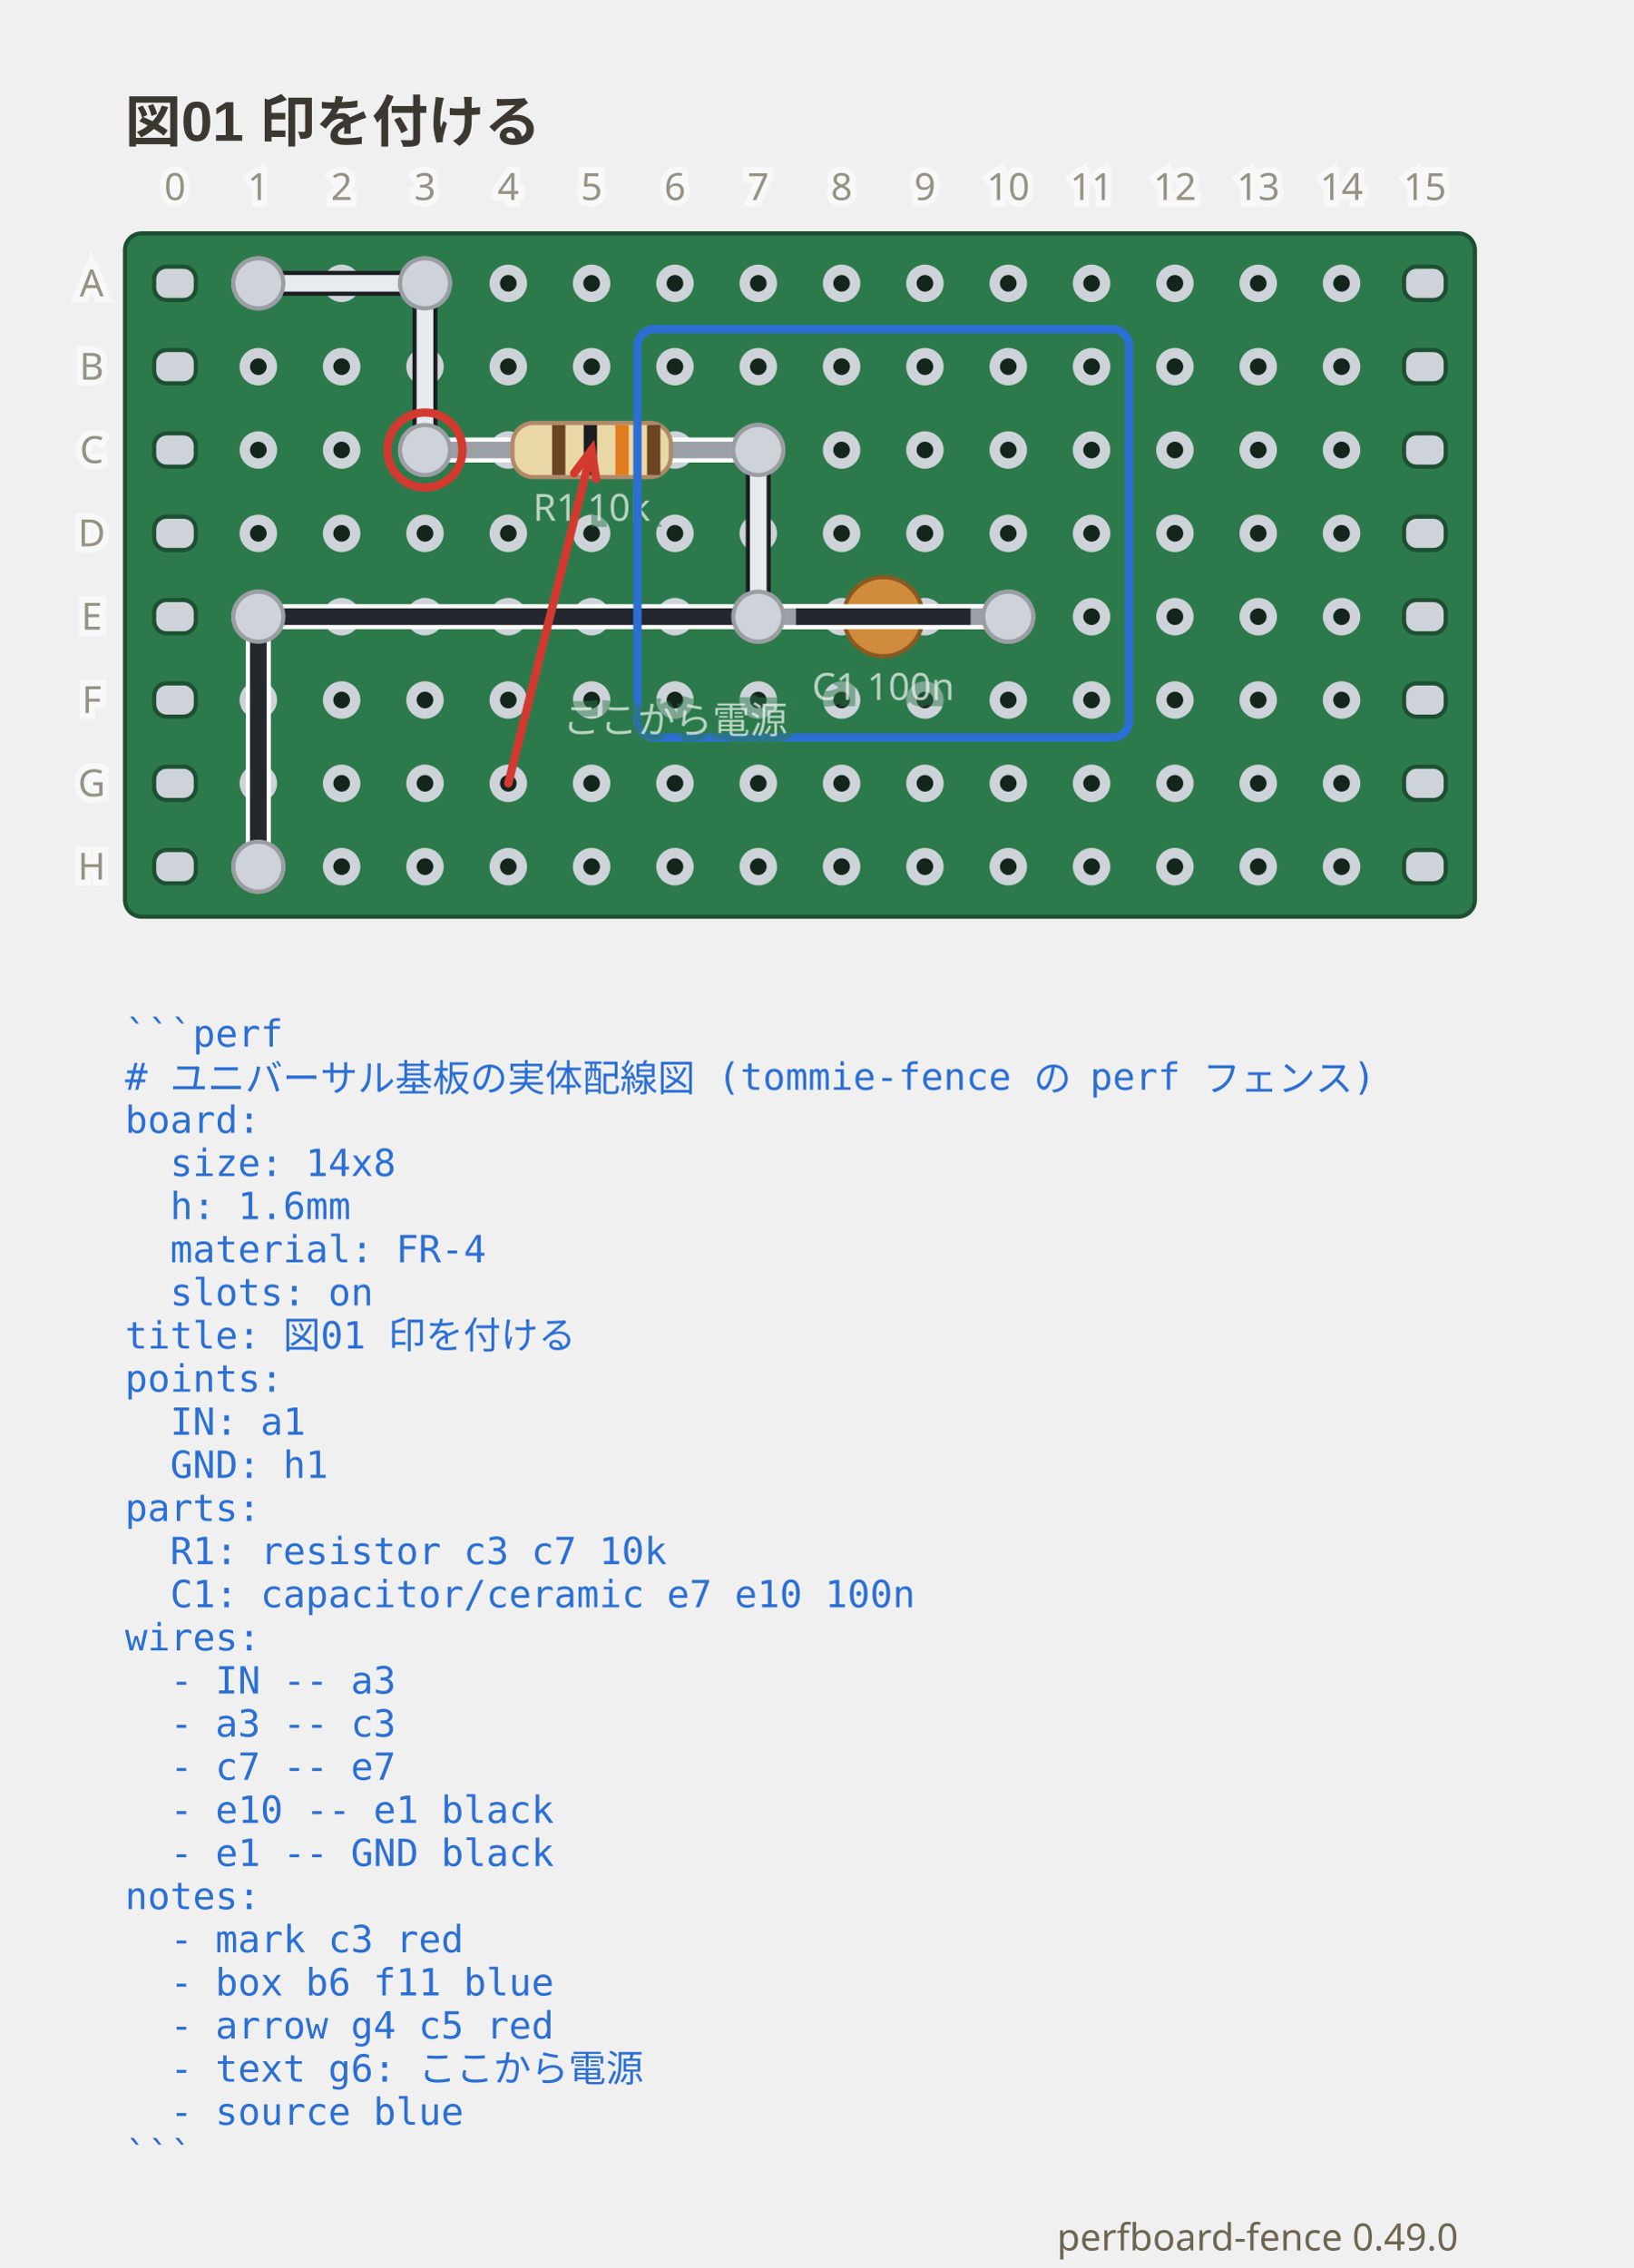
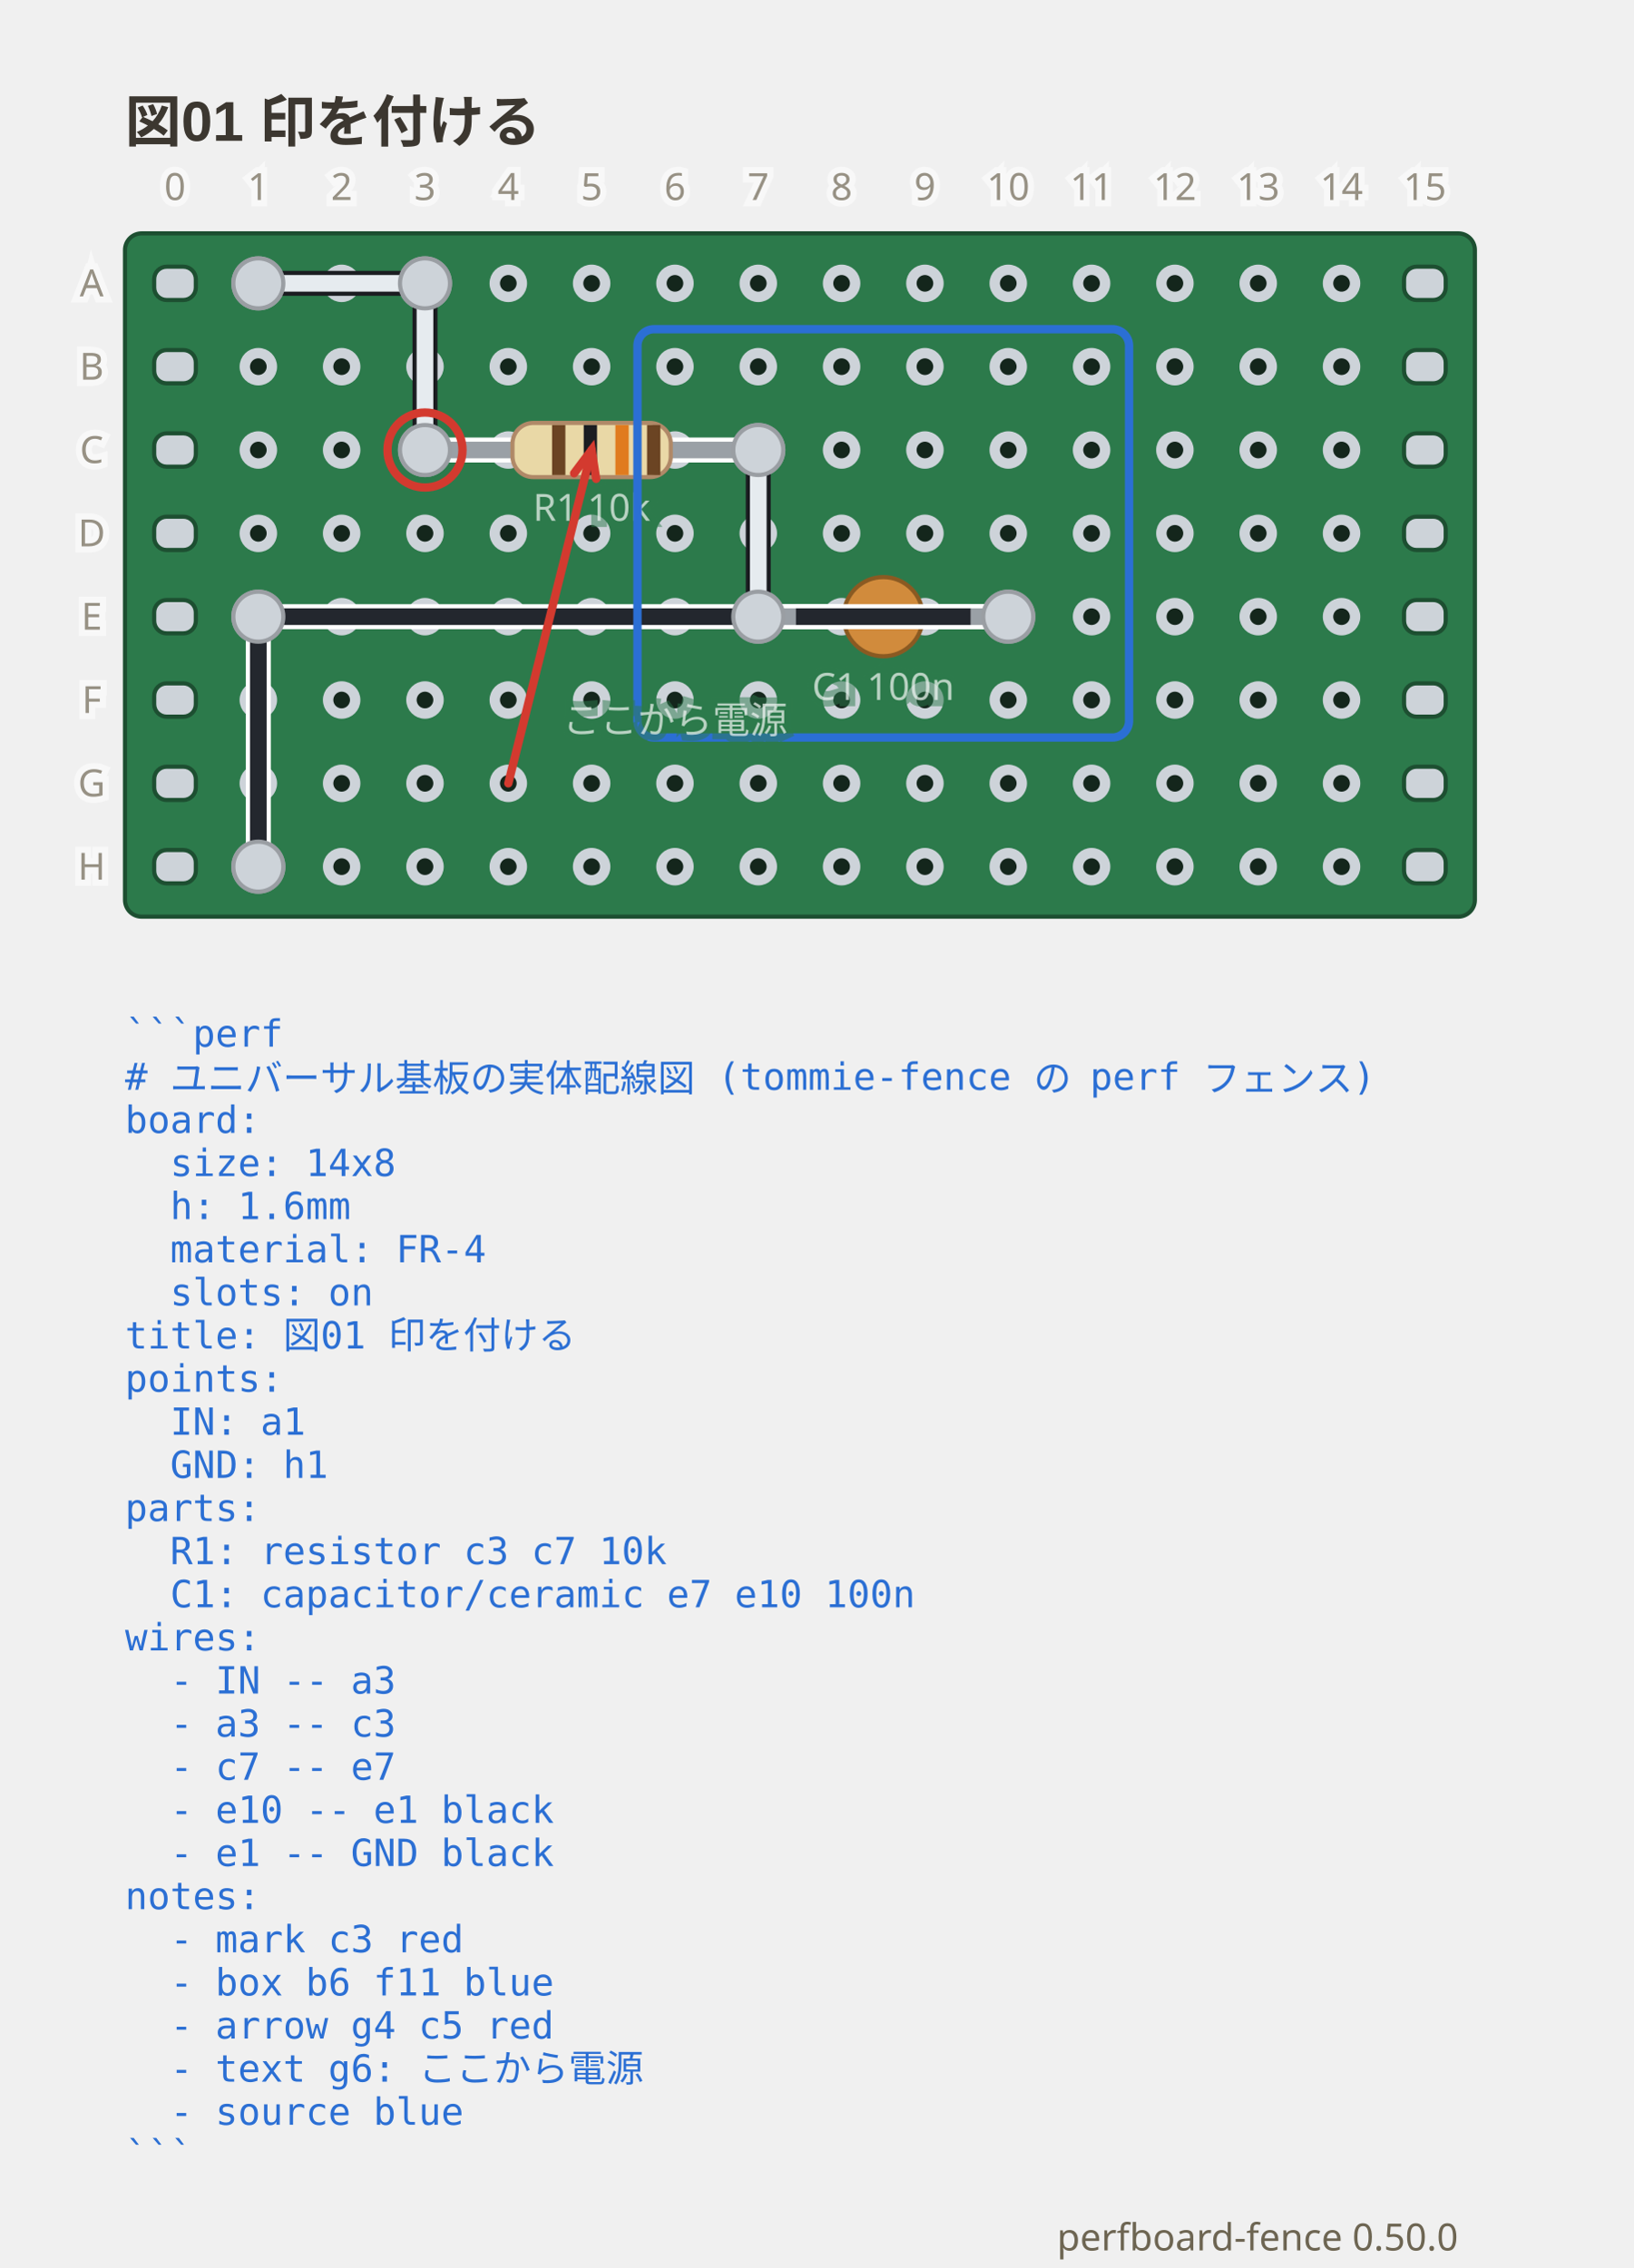
- <svg xmlns="http://www.w3.org/2000/svg" viewBox="0 0 392 544.1" width="392" height="544.1" data-perfboard-fence="0.49.0" role="img">
+ <svg xmlns="http://www.w3.org/2000/svg" viewBox="0 0 392 544.1" width="392" height="544.1" data-perfboard-fence="0.50.0" role="img">
  <text x="30" y="34" text-anchor="start" font-family="'Segoe UI', 'Helvetica Neue', Arial, 'Noto Sans', 'Hiragino Sans', 'Yu Gothic UI', 'Noto Sans CJK JP', sans-serif" fill="#3c3730" font-size="13.5" font-weight="600">図01 印を付ける</text>
  <rect x="30" y="56" width="324" height="164" rx="4" fill="#2c7a4b" stroke="#1d4f31" stroke-width="1" />
  <circle cx="62" cy="68" r="3.25" fill="#14261c" stroke="#cdd3d9" stroke-width="2.5" />
  <circle cx="82" cy="68" r="3.25" fill="#14261c" stroke="#cdd3d9" stroke-width="2.5" />
  <circle cx="102" cy="68" r="3.25" fill="#14261c" stroke="#cdd3d9" stroke-width="2.5" />
  <circle cx="122" cy="68" r="3.25" fill="#14261c" stroke="#cdd3d9" stroke-width="2.5" />
  <circle cx="142" cy="68" r="3.25" fill="#14261c" stroke="#cdd3d9" stroke-width="2.5" />
  <circle cx="162" cy="68" r="3.25" fill="#14261c" stroke="#cdd3d9" stroke-width="2.5" />
  <circle cx="182" cy="68" r="3.25" fill="#14261c" stroke="#cdd3d9" stroke-width="2.5" />
  <circle cx="202" cy="68" r="3.25" fill="#14261c" stroke="#cdd3d9" stroke-width="2.5" />
  <circle cx="222" cy="68" r="3.25" fill="#14261c" stroke="#cdd3d9" stroke-width="2.5" />
  <circle cx="242" cy="68" r="3.25" fill="#14261c" stroke="#cdd3d9" stroke-width="2.5" />
  <circle cx="262" cy="68" r="3.25" fill="#14261c" stroke="#cdd3d9" stroke-width="2.5" />
  <circle cx="282" cy="68" r="3.25" fill="#14261c" stroke="#cdd3d9" stroke-width="2.5" />
  <circle cx="302" cy="68" r="3.25" fill="#14261c" stroke="#cdd3d9" stroke-width="2.5" />
  <circle cx="322" cy="68" r="3.25" fill="#14261c" stroke="#cdd3d9" stroke-width="2.5" />
  <circle cx="62" cy="88" r="3.25" fill="#14261c" stroke="#cdd3d9" stroke-width="2.5" />
  <circle cx="82" cy="88" r="3.25" fill="#14261c" stroke="#cdd3d9" stroke-width="2.5" />
  <circle cx="102" cy="88" r="3.25" fill="#14261c" stroke="#cdd3d9" stroke-width="2.5" />
  <circle cx="122" cy="88" r="3.25" fill="#14261c" stroke="#cdd3d9" stroke-width="2.5" />
  <circle cx="142" cy="88" r="3.25" fill="#14261c" stroke="#cdd3d9" stroke-width="2.5" />
  <circle cx="162" cy="88" r="3.25" fill="#14261c" stroke="#cdd3d9" stroke-width="2.5" />
  <circle cx="182" cy="88" r="3.25" fill="#14261c" stroke="#cdd3d9" stroke-width="2.5" />
  <circle cx="202" cy="88" r="3.25" fill="#14261c" stroke="#cdd3d9" stroke-width="2.5" />
  <circle cx="222" cy="88" r="3.25" fill="#14261c" stroke="#cdd3d9" stroke-width="2.5" />
  <circle cx="242" cy="88" r="3.25" fill="#14261c" stroke="#cdd3d9" stroke-width="2.5" />
  <circle cx="262" cy="88" r="3.25" fill="#14261c" stroke="#cdd3d9" stroke-width="2.5" />
  <circle cx="282" cy="88" r="3.25" fill="#14261c" stroke="#cdd3d9" stroke-width="2.5" />
  <circle cx="302" cy="88" r="3.25" fill="#14261c" stroke="#cdd3d9" stroke-width="2.5" />
  <circle cx="322" cy="88" r="3.25" fill="#14261c" stroke="#cdd3d9" stroke-width="2.5" />
  <circle cx="62" cy="108" r="3.25" fill="#14261c" stroke="#cdd3d9" stroke-width="2.5" />
  <circle cx="82" cy="108" r="3.25" fill="#14261c" stroke="#cdd3d9" stroke-width="2.5" />
  <circle cx="102" cy="108" r="3.25" fill="#14261c" stroke="#cdd3d9" stroke-width="2.5" />
  <circle cx="122" cy="108" r="3.25" fill="#14261c" stroke="#cdd3d9" stroke-width="2.5" />
  <circle cx="142" cy="108" r="3.25" fill="#14261c" stroke="#cdd3d9" stroke-width="2.5" />
  <circle cx="162" cy="108" r="3.25" fill="#14261c" stroke="#cdd3d9" stroke-width="2.5" />
  <circle cx="182" cy="108" r="3.25" fill="#14261c" stroke="#cdd3d9" stroke-width="2.5" />
  <circle cx="202" cy="108" r="3.25" fill="#14261c" stroke="#cdd3d9" stroke-width="2.5" />
  <circle cx="222" cy="108" r="3.25" fill="#14261c" stroke="#cdd3d9" stroke-width="2.5" />
  <circle cx="242" cy="108" r="3.25" fill="#14261c" stroke="#cdd3d9" stroke-width="2.5" />
  <circle cx="262" cy="108" r="3.25" fill="#14261c" stroke="#cdd3d9" stroke-width="2.5" />
  <circle cx="282" cy="108" r="3.25" fill="#14261c" stroke="#cdd3d9" stroke-width="2.5" />
  <circle cx="302" cy="108" r="3.25" fill="#14261c" stroke="#cdd3d9" stroke-width="2.5" />
  <circle cx="322" cy="108" r="3.25" fill="#14261c" stroke="#cdd3d9" stroke-width="2.5" />
  <circle cx="62" cy="128" r="3.25" fill="#14261c" stroke="#cdd3d9" stroke-width="2.5" />
  <circle cx="82" cy="128" r="3.25" fill="#14261c" stroke="#cdd3d9" stroke-width="2.5" />
  <circle cx="102" cy="128" r="3.25" fill="#14261c" stroke="#cdd3d9" stroke-width="2.5" />
  <circle cx="122" cy="128" r="3.25" fill="#14261c" stroke="#cdd3d9" stroke-width="2.5" />
  <circle cx="142" cy="128" r="3.25" fill="#14261c" stroke="#cdd3d9" stroke-width="2.5" />
  <circle cx="162" cy="128" r="3.25" fill="#14261c" stroke="#cdd3d9" stroke-width="2.5" />
  <circle cx="182" cy="128" r="3.25" fill="#14261c" stroke="#cdd3d9" stroke-width="2.5" />
  <circle cx="202" cy="128" r="3.25" fill="#14261c" stroke="#cdd3d9" stroke-width="2.5" />
  <circle cx="222" cy="128" r="3.25" fill="#14261c" stroke="#cdd3d9" stroke-width="2.5" />
  <circle cx="242" cy="128" r="3.25" fill="#14261c" stroke="#cdd3d9" stroke-width="2.5" />
  <circle cx="262" cy="128" r="3.25" fill="#14261c" stroke="#cdd3d9" stroke-width="2.5" />
  <circle cx="282" cy="128" r="3.25" fill="#14261c" stroke="#cdd3d9" stroke-width="2.5" />
  <circle cx="302" cy="128" r="3.25" fill="#14261c" stroke="#cdd3d9" stroke-width="2.5" />
  <circle cx="322" cy="128" r="3.25" fill="#14261c" stroke="#cdd3d9" stroke-width="2.5" />
  <circle cx="62" cy="148" r="3.25" fill="#14261c" stroke="#cdd3d9" stroke-width="2.5" />
  <circle cx="82" cy="148" r="3.25" fill="#14261c" stroke="#cdd3d9" stroke-width="2.5" />
  <circle cx="102" cy="148" r="3.25" fill="#14261c" stroke="#cdd3d9" stroke-width="2.5" />
  <circle cx="122" cy="148" r="3.25" fill="#14261c" stroke="#cdd3d9" stroke-width="2.5" />
  <circle cx="142" cy="148" r="3.25" fill="#14261c" stroke="#cdd3d9" stroke-width="2.5" />
  <circle cx="162" cy="148" r="3.25" fill="#14261c" stroke="#cdd3d9" stroke-width="2.5" />
  <circle cx="182" cy="148" r="3.25" fill="#14261c" stroke="#cdd3d9" stroke-width="2.5" />
  <circle cx="202" cy="148" r="3.25" fill="#14261c" stroke="#cdd3d9" stroke-width="2.5" />
  <circle cx="222" cy="148" r="3.25" fill="#14261c" stroke="#cdd3d9" stroke-width="2.5" />
  <circle cx="242" cy="148" r="3.25" fill="#14261c" stroke="#cdd3d9" stroke-width="2.5" />
  <circle cx="262" cy="148" r="3.25" fill="#14261c" stroke="#cdd3d9" stroke-width="2.5" />
  <circle cx="282" cy="148" r="3.25" fill="#14261c" stroke="#cdd3d9" stroke-width="2.5" />
  <circle cx="302" cy="148" r="3.25" fill="#14261c" stroke="#cdd3d9" stroke-width="2.5" />
  <circle cx="322" cy="148" r="3.25" fill="#14261c" stroke="#cdd3d9" stroke-width="2.5" />
  <circle cx="62" cy="168" r="3.25" fill="#14261c" stroke="#cdd3d9" stroke-width="2.5" />
  <circle cx="82" cy="168" r="3.25" fill="#14261c" stroke="#cdd3d9" stroke-width="2.5" />
  <circle cx="102" cy="168" r="3.25" fill="#14261c" stroke="#cdd3d9" stroke-width="2.5" />
  <circle cx="122" cy="168" r="3.25" fill="#14261c" stroke="#cdd3d9" stroke-width="2.5" />
  <circle cx="142" cy="168" r="3.25" fill="#14261c" stroke="#cdd3d9" stroke-width="2.5" />
  <circle cx="162" cy="168" r="3.25" fill="#14261c" stroke="#cdd3d9" stroke-width="2.5" />
  <circle cx="182" cy="168" r="3.25" fill="#14261c" stroke="#cdd3d9" stroke-width="2.5" />
  <circle cx="202" cy="168" r="3.25" fill="#14261c" stroke="#cdd3d9" stroke-width="2.5" />
  <circle cx="222" cy="168" r="3.25" fill="#14261c" stroke="#cdd3d9" stroke-width="2.5" />
  <circle cx="242" cy="168" r="3.25" fill="#14261c" stroke="#cdd3d9" stroke-width="2.5" />
  <circle cx="262" cy="168" r="3.25" fill="#14261c" stroke="#cdd3d9" stroke-width="2.5" />
  <circle cx="282" cy="168" r="3.25" fill="#14261c" stroke="#cdd3d9" stroke-width="2.5" />
  <circle cx="302" cy="168" r="3.25" fill="#14261c" stroke="#cdd3d9" stroke-width="2.5" />
  <circle cx="322" cy="168" r="3.25" fill="#14261c" stroke="#cdd3d9" stroke-width="2.5" />
  <circle cx="62" cy="188" r="3.25" fill="#14261c" stroke="#cdd3d9" stroke-width="2.5" />
  <circle cx="82" cy="188" r="3.25" fill="#14261c" stroke="#cdd3d9" stroke-width="2.5" />
  <circle cx="102" cy="188" r="3.25" fill="#14261c" stroke="#cdd3d9" stroke-width="2.5" />
  <circle cx="122" cy="188" r="3.25" fill="#14261c" stroke="#cdd3d9" stroke-width="2.5" />
  <circle cx="142" cy="188" r="3.25" fill="#14261c" stroke="#cdd3d9" stroke-width="2.5" />
  <circle cx="162" cy="188" r="3.25" fill="#14261c" stroke="#cdd3d9" stroke-width="2.5" />
  <circle cx="182" cy="188" r="3.25" fill="#14261c" stroke="#cdd3d9" stroke-width="2.5" />
  <circle cx="202" cy="188" r="3.25" fill="#14261c" stroke="#cdd3d9" stroke-width="2.5" />
  <circle cx="222" cy="188" r="3.25" fill="#14261c" stroke="#cdd3d9" stroke-width="2.5" />
  <circle cx="242" cy="188" r="3.25" fill="#14261c" stroke="#cdd3d9" stroke-width="2.5" />
  <circle cx="262" cy="188" r="3.25" fill="#14261c" stroke="#cdd3d9" stroke-width="2.5" />
  <circle cx="282" cy="188" r="3.25" fill="#14261c" stroke="#cdd3d9" stroke-width="2.5" />
  <circle cx="302" cy="188" r="3.25" fill="#14261c" stroke="#cdd3d9" stroke-width="2.5" />
  <circle cx="322" cy="188" r="3.25" fill="#14261c" stroke="#cdd3d9" stroke-width="2.5" />
  <circle cx="62" cy="208" r="3.25" fill="#14261c" stroke="#cdd3d9" stroke-width="2.5" />
  <circle cx="82" cy="208" r="3.25" fill="#14261c" stroke="#cdd3d9" stroke-width="2.5" />
  <circle cx="102" cy="208" r="3.25" fill="#14261c" stroke="#cdd3d9" stroke-width="2.5" />
  <circle cx="122" cy="208" r="3.25" fill="#14261c" stroke="#cdd3d9" stroke-width="2.5" />
  <circle cx="142" cy="208" r="3.25" fill="#14261c" stroke="#cdd3d9" stroke-width="2.5" />
  <circle cx="162" cy="208" r="3.25" fill="#14261c" stroke="#cdd3d9" stroke-width="2.5" />
  <circle cx="182" cy="208" r="3.25" fill="#14261c" stroke="#cdd3d9" stroke-width="2.5" />
  <circle cx="202" cy="208" r="3.25" fill="#14261c" stroke="#cdd3d9" stroke-width="2.5" />
  <circle cx="222" cy="208" r="3.25" fill="#14261c" stroke="#cdd3d9" stroke-width="2.5" />
  <circle cx="242" cy="208" r="3.25" fill="#14261c" stroke="#cdd3d9" stroke-width="2.5" />
  <circle cx="262" cy="208" r="3.25" fill="#14261c" stroke="#cdd3d9" stroke-width="2.5" />
  <circle cx="282" cy="208" r="3.25" fill="#14261c" stroke="#cdd3d9" stroke-width="2.5" />
  <circle cx="302" cy="208" r="3.25" fill="#14261c" stroke="#cdd3d9" stroke-width="2.5" />
  <circle cx="322" cy="208" r="3.25" fill="#14261c" stroke="#cdd3d9" stroke-width="2.5" />
  <rect x="37" y="64" width="10" height="8" rx="3" fill="#cdd3d9" stroke="#1d4f31" stroke-width="1" />
  <rect x="337" y="64" width="10" height="8" rx="3" fill="#cdd3d9" stroke="#1d4f31" stroke-width="1" />
  <rect x="37" y="84" width="10" height="8" rx="3" fill="#cdd3d9" stroke="#1d4f31" stroke-width="1" />
  <rect x="337" y="84" width="10" height="8" rx="3" fill="#cdd3d9" stroke="#1d4f31" stroke-width="1" />
  <rect x="37" y="104" width="10" height="8" rx="3" fill="#cdd3d9" stroke="#1d4f31" stroke-width="1" />
  <rect x="337" y="104" width="10" height="8" rx="3" fill="#cdd3d9" stroke="#1d4f31" stroke-width="1" />
  <rect x="37" y="124" width="10" height="8" rx="3" fill="#cdd3d9" stroke="#1d4f31" stroke-width="1" />
  <rect x="337" y="124" width="10" height="8" rx="3" fill="#cdd3d9" stroke="#1d4f31" stroke-width="1" />
  <rect x="37" y="144" width="10" height="8" rx="3" fill="#cdd3d9" stroke="#1d4f31" stroke-width="1" />
  <rect x="337" y="144" width="10" height="8" rx="3" fill="#cdd3d9" stroke="#1d4f31" stroke-width="1" />
  <rect x="37" y="164" width="10" height="8" rx="3" fill="#cdd3d9" stroke="#1d4f31" stroke-width="1" />
  <rect x="337" y="164" width="10" height="8" rx="3" fill="#cdd3d9" stroke="#1d4f31" stroke-width="1" />
  <rect x="37" y="184" width="10" height="8" rx="3" fill="#cdd3d9" stroke="#1d4f31" stroke-width="1" />
  <rect x="337" y="184" width="10" height="8" rx="3" fill="#cdd3d9" stroke="#1d4f31" stroke-width="1" />
  <rect x="37" y="204" width="10" height="8" rx="3" fill="#cdd3d9" stroke="#1d4f31" stroke-width="1" />
  <rect x="337" y="204" width="10" height="8" rx="3" fill="#cdd3d9" stroke="#1d4f31" stroke-width="1" />
  <circle cx="102" cy="108" r="6" fill="#cdd3d9" stroke="#9a9ea3" stroke-width="1" />
  <circle cx="182" cy="108" r="6" fill="#cdd3d9" stroke="#9a9ea3" stroke-width="1" />
  <circle cx="182" cy="148" r="6" fill="#cdd3d9" stroke="#9a9ea3" stroke-width="1" />
  <circle cx="242" cy="148" r="6" fill="#cdd3d9" stroke="#9a9ea3" stroke-width="1" />
  <circle cx="62" cy="68" r="6" fill="#cdd3d9" stroke="#9a9ea3" stroke-width="1" />
  <circle cx="102" cy="68" r="6" fill="#cdd3d9" stroke="#9a9ea3" stroke-width="1" />
  <circle cx="62" cy="148" r="6" fill="#cdd3d9" stroke="#9a9ea3" stroke-width="1" />
  <circle cx="62" cy="208" r="6" fill="#cdd3d9" stroke="#9a9ea3" stroke-width="1" />
  <line x1="62" y1="68" x2="102" y2="68" class="cf-wire-outline" stroke="#1b1d21" stroke-width="6" stroke-linecap="round" pointer-events="none" />
  <line x1="102" y1="68" x2="102" y2="108" class="cf-wire-outline" stroke="#1b1d21" stroke-width="6" stroke-linecap="round" pointer-events="none" />
  <line x1="182" y1="108" x2="182" y2="148" class="cf-wire-outline" stroke="#1b1d21" stroke-width="6" stroke-linecap="round" pointer-events="none" />
  <line x1="242" y1="148" x2="62" y2="148" class="cf-wire-outline" stroke="#ffffff" stroke-width="6" stroke-linecap="round" pointer-events="none" />
  <line x1="62" y1="148" x2="62" y2="208" class="cf-wire-outline" stroke="#ffffff" stroke-width="6" stroke-linecap="round" pointer-events="none" />
  <line x1="62" y1="68" x2="102" y2="68" stroke="#e6ebef" stroke-width="4" stroke-linecap="round" stroke-opacity="1" />
  <line x1="102" y1="68" x2="102" y2="108" stroke="#e6ebef" stroke-width="4" stroke-linecap="round" stroke-opacity="1" />
  <line x1="182" y1="108" x2="182" y2="148" stroke="#e6ebef" stroke-width="4" stroke-linecap="round" stroke-opacity="1" />
  <line x1="242" y1="148" x2="62" y2="148" stroke="#23272e" stroke-width="4" stroke-linecap="round" stroke-opacity="1" />
  <line x1="62" y1="148" x2="62" y2="208" stroke="#23272e" stroke-width="4" stroke-linecap="round" stroke-opacity="1" />
  <line x1="102" y1="108" x2="182" y2="108" stroke-linecap="round" stroke="#ffffff" stroke-width="6" />
  <line x1="102" y1="108" x2="182" y2="108" stroke-linecap="round" stroke="#9aa0a6" stroke-width="4" />
  <g transform="translate(142 108) rotate(0)">
    <rect x="-19" y="-6.5" width="38" height="13" rx="5" fill="#e9d8a6" stroke="#b08968" />
    <rect x="-9.5" y="-6" width="3.2" height="12" fill="#6b4423" />
    <rect x="-1.9" y="-6" width="3.2" height="12" fill="#1b1d21" />
    <rect x="5.7" y="-6" width="3.2" height="12" fill="#e07b1e" />
    <rect x="13.3" y="-6" width="3.2" height="12" fill="#6b4423" />
  </g>
  <text x="142" y="124.98" text-anchor="middle" font-family="ui-sans-serif, system-ui, sans-serif" stroke="#2c7a4b" stroke-width="3" fill="#2c7a4b" font-size="9" opacity="0.5" aria-hidden="true">R1 10k</text>
  <text x="142" y="124.98" text-anchor="middle" font-family="ui-sans-serif, system-ui, sans-serif" fill="#f4f8f5" font-size="9" opacity="0.7">R1 10k</text>
  <line x1="182" y1="148" x2="242" y2="148" stroke-linecap="round" stroke="#ffffff" stroke-width="6" />
  <line x1="182" y1="148" x2="242" y2="148" stroke-linecap="round" stroke="#9aa0a6" stroke-width="4" />
  <g transform="translate(212 148) rotate(0)">
    <circle cx="0" cy="0" r="9.5" fill="#d18b3c" stroke="#8a5a22" />
    <text x="0" y="2.45" text-anchor="middle" font-family="ui-sans-serif, system-ui, sans-serif" font-size="7" fill="#4a3208">104</text>
  </g>
  <text x="212" y="167.98" text-anchor="middle" font-family="ui-sans-serif, system-ui, sans-serif" stroke="#2c7a4b" stroke-width="3" fill="#2c7a4b" font-size="9" opacity="0.5" aria-hidden="true">C1 100n</text>
  <text x="212" y="167.98" text-anchor="middle" font-family="ui-sans-serif, system-ui, sans-serif" fill="#f4f8f5" font-size="9" opacity="0.7">C1 100n</text>
  <clipPath id="pf-lead-R1-142-108">
    <rect x="111" y="102.5" width="62" height="11" transform="rotate(0 142 108)" />
  </clipPath>
  <g clip-path="url(#pf-lead-R1-142-108)">
    <line x1="102" y1="68" x2="102" y2="108" class="cf-wire-outline" stroke="#1b1d21" stroke-width="6" stroke-linecap="round" pointer-events="none" />
    <line x1="182" y1="108" x2="182" y2="148" class="cf-wire-outline" stroke="#1b1d21" stroke-width="6" stroke-linecap="round" pointer-events="none" />
    <line x1="102" y1="68" x2="102" y2="108" stroke="#e6ebef" stroke-width="4" stroke-linecap="round" stroke-opacity="1" />
    <line x1="182" y1="108" x2="182" y2="148" stroke="#e6ebef" stroke-width="4" stroke-linecap="round" stroke-opacity="1" />
  </g>
  <clipPath id="pf-lead-C1-212-148">
    <rect x="191" y="142.5" width="42" height="11" transform="rotate(0 212 148)" />
  </clipPath>
  <g clip-path="url(#pf-lead-C1-212-148)">
    <line x1="182" y1="108" x2="182" y2="148" class="cf-wire-outline" stroke="#1b1d21" stroke-width="6" stroke-linecap="round" pointer-events="none" />
    <line x1="242" y1="148" x2="62" y2="148" class="cf-wire-outline" stroke="#ffffff" stroke-width="6" stroke-linecap="round" pointer-events="none" />
    <line x1="182" y1="108" x2="182" y2="148" stroke="#e6ebef" stroke-width="4" stroke-linecap="round" stroke-opacity="1" />
    <line x1="242" y1="148" x2="62" y2="148" stroke="#23272e" stroke-width="4" stroke-linecap="round" stroke-opacity="1" />
  </g>
  <circle cx="102" cy="108" r="6" fill="#cdd3d9" stroke="#9a9ea3" stroke-width="1" />
  <circle cx="182" cy="108" r="6" fill="#cdd3d9" stroke="#9a9ea3" stroke-width="1" />
  <circle cx="182" cy="148" r="6" fill="#cdd3d9" stroke="#9a9ea3" stroke-width="1" />
  <circle cx="242" cy="148" r="6" fill="#cdd3d9" stroke="#9a9ea3" stroke-width="1" />
  <circle cx="62" cy="68" r="6" fill="#cdd3d9" stroke="#9a9ea3" stroke-width="1" />
  <circle cx="102" cy="68" r="6" fill="#cdd3d9" stroke="#9a9ea3" stroke-width="1" />
  <circle cx="62" cy="148" r="6" fill="#cdd3d9" stroke="#9a9ea3" stroke-width="1" />
  <circle cx="62" cy="208" r="6" fill="#cdd3d9" stroke="#9a9ea3" stroke-width="1" />
  <text x="22" y="68" text-anchor="middle" font-family="ui-sans-serif, system-ui, sans-serif" stroke="#ffffff" stroke-width="3" fill="#ffffff" font-size="9" dominant-baseline="middle" opacity="0.5" aria-hidden="true">A</text>
  <text x="22" y="68" text-anchor="middle" font-family="ui-sans-serif, system-ui, sans-serif" fill="#6d6552" font-size="9" dominant-baseline="middle" opacity="0.7">A</text>
  <text x="22" y="88" text-anchor="middle" font-family="ui-sans-serif, system-ui, sans-serif" stroke="#ffffff" stroke-width="3" fill="#ffffff" font-size="9" dominant-baseline="middle" opacity="0.5" aria-hidden="true">B</text>
  <text x="22" y="88" text-anchor="middle" font-family="ui-sans-serif, system-ui, sans-serif" fill="#6d6552" font-size="9" dominant-baseline="middle" opacity="0.7">B</text>
  <text x="22" y="108" text-anchor="middle" font-family="ui-sans-serif, system-ui, sans-serif" stroke="#ffffff" stroke-width="3" fill="#ffffff" font-size="9" dominant-baseline="middle" opacity="0.5" aria-hidden="true">C</text>
  <text x="22" y="108" text-anchor="middle" font-family="ui-sans-serif, system-ui, sans-serif" fill="#6d6552" font-size="9" dominant-baseline="middle" opacity="0.7">C</text>
  <text x="22" y="128" text-anchor="middle" font-family="ui-sans-serif, system-ui, sans-serif" stroke="#ffffff" stroke-width="3" fill="#ffffff" font-size="9" dominant-baseline="middle" opacity="0.5" aria-hidden="true">D</text>
  <text x="22" y="128" text-anchor="middle" font-family="ui-sans-serif, system-ui, sans-serif" fill="#6d6552" font-size="9" dominant-baseline="middle" opacity="0.7">D</text>
  <text x="22" y="148" text-anchor="middle" font-family="ui-sans-serif, system-ui, sans-serif" stroke="#ffffff" stroke-width="3" fill="#ffffff" font-size="9" dominant-baseline="middle" opacity="0.5" aria-hidden="true">E</text>
  <text x="22" y="148" text-anchor="middle" font-family="ui-sans-serif, system-ui, sans-serif" fill="#6d6552" font-size="9" dominant-baseline="middle" opacity="0.7">E</text>
  <text x="22" y="168" text-anchor="middle" font-family="ui-sans-serif, system-ui, sans-serif" stroke="#ffffff" stroke-width="3" fill="#ffffff" font-size="9" dominant-baseline="middle" opacity="0.5" aria-hidden="true">F</text>
  <text x="22" y="168" text-anchor="middle" font-family="ui-sans-serif, system-ui, sans-serif" fill="#6d6552" font-size="9" dominant-baseline="middle" opacity="0.7">F</text>
  <text x="22" y="188" text-anchor="middle" font-family="ui-sans-serif, system-ui, sans-serif" stroke="#ffffff" stroke-width="3" fill="#ffffff" font-size="9" dominant-baseline="middle" opacity="0.5" aria-hidden="true">G</text>
  <text x="22" y="188" text-anchor="middle" font-family="ui-sans-serif, system-ui, sans-serif" fill="#6d6552" font-size="9" dominant-baseline="middle" opacity="0.7">G</text>
  <text x="22" y="208" text-anchor="middle" font-family="ui-sans-serif, system-ui, sans-serif" stroke="#ffffff" stroke-width="3" fill="#ffffff" font-size="9" dominant-baseline="middle" opacity="0.5" aria-hidden="true">H</text>
  <text x="22" y="208" text-anchor="middle" font-family="ui-sans-serif, system-ui, sans-serif" fill="#6d6552" font-size="9" dominant-baseline="middle" opacity="0.7">H</text>
  <text x="42" y="48" text-anchor="middle" font-family="ui-sans-serif, system-ui, sans-serif" stroke="#ffffff" stroke-width="3" fill="#ffffff" font-size="9" opacity="0.5" aria-hidden="true">0</text>
  <text x="42" y="48" text-anchor="middle" font-family="ui-sans-serif, system-ui, sans-serif" fill="#6d6552" font-size="9" opacity="0.7">0</text>
  <text x="62" y="48" text-anchor="middle" font-family="ui-sans-serif, system-ui, sans-serif" stroke="#ffffff" stroke-width="3" fill="#ffffff" font-size="9" opacity="0.5" aria-hidden="true">1</text>
  <text x="62" y="48" text-anchor="middle" font-family="ui-sans-serif, system-ui, sans-serif" fill="#6d6552" font-size="9" opacity="0.7">1</text>
  <text x="82" y="48" text-anchor="middle" font-family="ui-sans-serif, system-ui, sans-serif" stroke="#ffffff" stroke-width="3" fill="#ffffff" font-size="9" opacity="0.5" aria-hidden="true">2</text>
  <text x="82" y="48" text-anchor="middle" font-family="ui-sans-serif, system-ui, sans-serif" fill="#6d6552" font-size="9" opacity="0.7">2</text>
  <text x="102" y="48" text-anchor="middle" font-family="ui-sans-serif, system-ui, sans-serif" stroke="#ffffff" stroke-width="3" fill="#ffffff" font-size="9" opacity="0.5" aria-hidden="true">3</text>
  <text x="102" y="48" text-anchor="middle" font-family="ui-sans-serif, system-ui, sans-serif" fill="#6d6552" font-size="9" opacity="0.7">3</text>
  <text x="122" y="48" text-anchor="middle" font-family="ui-sans-serif, system-ui, sans-serif" stroke="#ffffff" stroke-width="3" fill="#ffffff" font-size="9" opacity="0.5" aria-hidden="true">4</text>
  <text x="122" y="48" text-anchor="middle" font-family="ui-sans-serif, system-ui, sans-serif" fill="#6d6552" font-size="9" opacity="0.7">4</text>
  <text x="142" y="48" text-anchor="middle" font-family="ui-sans-serif, system-ui, sans-serif" stroke="#ffffff" stroke-width="3" fill="#ffffff" font-size="9" opacity="0.5" aria-hidden="true">5</text>
  <text x="142" y="48" text-anchor="middle" font-family="ui-sans-serif, system-ui, sans-serif" fill="#6d6552" font-size="9" opacity="0.7">5</text>
  <text x="162" y="48" text-anchor="middle" font-family="ui-sans-serif, system-ui, sans-serif" stroke="#ffffff" stroke-width="3" fill="#ffffff" font-size="9" opacity="0.5" aria-hidden="true">6</text>
  <text x="162" y="48" text-anchor="middle" font-family="ui-sans-serif, system-ui, sans-serif" fill="#6d6552" font-size="9" opacity="0.7">6</text>
  <text x="182" y="48" text-anchor="middle" font-family="ui-sans-serif, system-ui, sans-serif" stroke="#ffffff" stroke-width="3" fill="#ffffff" font-size="9" opacity="0.5" aria-hidden="true">7</text>
  <text x="182" y="48" text-anchor="middle" font-family="ui-sans-serif, system-ui, sans-serif" fill="#6d6552" font-size="9" opacity="0.7">7</text>
  <text x="202" y="48" text-anchor="middle" font-family="ui-sans-serif, system-ui, sans-serif" stroke="#ffffff" stroke-width="3" fill="#ffffff" font-size="9" opacity="0.5" aria-hidden="true">8</text>
  <text x="202" y="48" text-anchor="middle" font-family="ui-sans-serif, system-ui, sans-serif" fill="#6d6552" font-size="9" opacity="0.7">8</text>
  <text x="222" y="48" text-anchor="middle" font-family="ui-sans-serif, system-ui, sans-serif" stroke="#ffffff" stroke-width="3" fill="#ffffff" font-size="9" opacity="0.5" aria-hidden="true">9</text>
  <text x="222" y="48" text-anchor="middle" font-family="ui-sans-serif, system-ui, sans-serif" fill="#6d6552" font-size="9" opacity="0.7">9</text>
  <text x="242" y="48" text-anchor="middle" font-family="ui-sans-serif, system-ui, sans-serif" stroke="#ffffff" stroke-width="3" fill="#ffffff" font-size="9" opacity="0.5" aria-hidden="true">10</text>
  <text x="242" y="48" text-anchor="middle" font-family="ui-sans-serif, system-ui, sans-serif" fill="#6d6552" font-size="9" opacity="0.7">10</text>
  <text x="262" y="48" text-anchor="middle" font-family="ui-sans-serif, system-ui, sans-serif" stroke="#ffffff" stroke-width="3" fill="#ffffff" font-size="9" opacity="0.5" aria-hidden="true">11</text>
  <text x="262" y="48" text-anchor="middle" font-family="ui-sans-serif, system-ui, sans-serif" fill="#6d6552" font-size="9" opacity="0.7">11</text>
  <text x="282" y="48" text-anchor="middle" font-family="ui-sans-serif, system-ui, sans-serif" stroke="#ffffff" stroke-width="3" fill="#ffffff" font-size="9" opacity="0.5" aria-hidden="true">12</text>
  <text x="282" y="48" text-anchor="middle" font-family="ui-sans-serif, system-ui, sans-serif" fill="#6d6552" font-size="9" opacity="0.7">12</text>
  <text x="302" y="48" text-anchor="middle" font-family="ui-sans-serif, system-ui, sans-serif" stroke="#ffffff" stroke-width="3" fill="#ffffff" font-size="9" opacity="0.5" aria-hidden="true">13</text>
  <text x="302" y="48" text-anchor="middle" font-family="ui-sans-serif, system-ui, sans-serif" fill="#6d6552" font-size="9" opacity="0.7">13</text>
  <text x="322" y="48" text-anchor="middle" font-family="ui-sans-serif, system-ui, sans-serif" stroke="#ffffff" stroke-width="3" fill="#ffffff" font-size="9" opacity="0.5" aria-hidden="true">14</text>
  <text x="322" y="48" text-anchor="middle" font-family="ui-sans-serif, system-ui, sans-serif" fill="#6d6552" font-size="9" opacity="0.7">14</text>
  <text x="342" y="48" text-anchor="middle" font-family="ui-sans-serif, system-ui, sans-serif" stroke="#ffffff" stroke-width="3" fill="#ffffff" font-size="9" opacity="0.5" aria-hidden="true">15</text>
  <text x="342" y="48" text-anchor="middle" font-family="ui-sans-serif, system-ui, sans-serif" fill="#6d6552" font-size="9" opacity="0.7">15</text>
  <circle cx="102" cy="108" r="9" fill="none" stroke="#d33a2f" stroke-width="2" />
  <rect x="153" y="79" width="118" height="98" rx="4" fill="none" stroke="#2b6fd4" stroke-width="2" />
  <line x1="122" y1="188" x2="142" y2="108" stroke="#d33a2f" stroke-width="2" stroke-linecap="round" />
  <polyline points="137.79,113.59 142,108 143.08,114.92" fill="none" stroke="#d33a2f" stroke-width="2" stroke-linecap="round" />
  <text x="162" y="176" text-anchor="middle" font-family="ui-sans-serif, system-ui, sans-serif" stroke="#2c7a4b" stroke-width="3" fill="#2c7a4b" font-size="9" opacity="0.5" aria-hidden="true">ここから電源</text>
  <text x="162" y="176" text-anchor="middle" font-family="ui-sans-serif, system-ui, sans-serif" fill="#f4f8f5" font-size="9" opacity="0.7">ここから電源</text>
  <text x="30" y="251.2" text-anchor="start" font-family="ui-monospace, 'DejaVu Sans Mono', 'Noto Sans Mono CJK JP', monospace" fill="#2b6fd4" font-size="9" xml:space="preserve">```perf</text>
  <text x="30" y="261.55" text-anchor="start" font-family="ui-monospace, 'DejaVu Sans Mono', 'Noto Sans Mono CJK JP', monospace" fill="#2b6fd4" font-size="9" xml:space="preserve"># ユニバーサル基板の実体配線図 (tommie-fence の perf フェンス)</text>
  <text x="30" y="271.9" text-anchor="start" font-family="ui-monospace, 'DejaVu Sans Mono', 'Noto Sans Mono CJK JP', monospace" fill="#2b6fd4" font-size="9" xml:space="preserve">board:</text>
  <text x="30" y="282.25" text-anchor="start" font-family="ui-monospace, 'DejaVu Sans Mono', 'Noto Sans Mono CJK JP', monospace" fill="#2b6fd4" font-size="9" xml:space="preserve">  size: 14x8</text>
  <text x="30" y="292.6" text-anchor="start" font-family="ui-monospace, 'DejaVu Sans Mono', 'Noto Sans Mono CJK JP', monospace" fill="#2b6fd4" font-size="9" xml:space="preserve">  h: 1.6mm</text>
  <text x="30" y="302.95" text-anchor="start" font-family="ui-monospace, 'DejaVu Sans Mono', 'Noto Sans Mono CJK JP', monospace" fill="#2b6fd4" font-size="9" xml:space="preserve">  material: FR-4</text>
  <text x="30" y="313.3" text-anchor="start" font-family="ui-monospace, 'DejaVu Sans Mono', 'Noto Sans Mono CJK JP', monospace" fill="#2b6fd4" font-size="9" xml:space="preserve">  slots: on</text>
  <text x="30" y="323.65" text-anchor="start" font-family="ui-monospace, 'DejaVu Sans Mono', 'Noto Sans Mono CJK JP', monospace" fill="#2b6fd4" font-size="9" xml:space="preserve">title: 図01 印を付ける</text>
  <text x="30" y="334" text-anchor="start" font-family="ui-monospace, 'DejaVu Sans Mono', 'Noto Sans Mono CJK JP', monospace" fill="#2b6fd4" font-size="9" xml:space="preserve">points:</text>
  <text x="30" y="344.35" text-anchor="start" font-family="ui-monospace, 'DejaVu Sans Mono', 'Noto Sans Mono CJK JP', monospace" fill="#2b6fd4" font-size="9" xml:space="preserve">  IN: a1</text>
  <text x="30" y="354.7" text-anchor="start" font-family="ui-monospace, 'DejaVu Sans Mono', 'Noto Sans Mono CJK JP', monospace" fill="#2b6fd4" font-size="9" xml:space="preserve">  GND: h1</text>
  <text x="30" y="365.05" text-anchor="start" font-family="ui-monospace, 'DejaVu Sans Mono', 'Noto Sans Mono CJK JP', monospace" fill="#2b6fd4" font-size="9" xml:space="preserve">parts:</text>
  <text x="30" y="375.4" text-anchor="start" font-family="ui-monospace, 'DejaVu Sans Mono', 'Noto Sans Mono CJK JP', monospace" fill="#2b6fd4" font-size="9" xml:space="preserve">  R1: resistor c3 c7 10k</text>
  <text x="30" y="385.75" text-anchor="start" font-family="ui-monospace, 'DejaVu Sans Mono', 'Noto Sans Mono CJK JP', monospace" fill="#2b6fd4" font-size="9" xml:space="preserve">  C1: capacitor/ceramic e7 e10 100n</text>
  <text x="30" y="396.1" text-anchor="start" font-family="ui-monospace, 'DejaVu Sans Mono', 'Noto Sans Mono CJK JP', monospace" fill="#2b6fd4" font-size="9" xml:space="preserve">wires:</text>
  <text x="30" y="406.45" text-anchor="start" font-family="ui-monospace, 'DejaVu Sans Mono', 'Noto Sans Mono CJK JP', monospace" fill="#2b6fd4" font-size="9" xml:space="preserve">  - IN -- a3</text>
  <text x="30" y="416.8" text-anchor="start" font-family="ui-monospace, 'DejaVu Sans Mono', 'Noto Sans Mono CJK JP', monospace" fill="#2b6fd4" font-size="9" xml:space="preserve">  - a3 -- c3</text>
  <text x="30" y="427.15" text-anchor="start" font-family="ui-monospace, 'DejaVu Sans Mono', 'Noto Sans Mono CJK JP', monospace" fill="#2b6fd4" font-size="9" xml:space="preserve">  - c7 -- e7</text>
  <text x="30" y="437.5" text-anchor="start" font-family="ui-monospace, 'DejaVu Sans Mono', 'Noto Sans Mono CJK JP', monospace" fill="#2b6fd4" font-size="9" xml:space="preserve">  - e10 -- e1 black</text>
  <text x="30" y="447.85" text-anchor="start" font-family="ui-monospace, 'DejaVu Sans Mono', 'Noto Sans Mono CJK JP', monospace" fill="#2b6fd4" font-size="9" xml:space="preserve">  - e1 -- GND black</text>
  <text x="30" y="458.2" text-anchor="start" font-family="ui-monospace, 'DejaVu Sans Mono', 'Noto Sans Mono CJK JP', monospace" fill="#2b6fd4" font-size="9" xml:space="preserve">notes:</text>
  <text x="30" y="468.55" text-anchor="start" font-family="ui-monospace, 'DejaVu Sans Mono', 'Noto Sans Mono CJK JP', monospace" fill="#2b6fd4" font-size="9" xml:space="preserve">  - mark c3 red</text>
  <text x="30" y="478.9" text-anchor="start" font-family="ui-monospace, 'DejaVu Sans Mono', 'Noto Sans Mono CJK JP', monospace" fill="#2b6fd4" font-size="9" xml:space="preserve">  - box b6 f11 blue</text>
  <text x="30" y="489.25" text-anchor="start" font-family="ui-monospace, 'DejaVu Sans Mono', 'Noto Sans Mono CJK JP', monospace" fill="#2b6fd4" font-size="9" xml:space="preserve">  - arrow g4 c5 red</text>
  <text x="30" y="499.6" text-anchor="start" font-family="ui-monospace, 'DejaVu Sans Mono', 'Noto Sans Mono CJK JP', monospace" fill="#2b6fd4" font-size="9" xml:space="preserve">  - text g6: ここから電源</text>
  <text x="30" y="509.95" text-anchor="start" font-family="ui-monospace, 'DejaVu Sans Mono', 'Noto Sans Mono CJK JP', monospace" fill="#2b6fd4" font-size="9" xml:space="preserve">  - source blue</text>
  <text x="30" y="520.3" text-anchor="start" font-family="ui-monospace, 'DejaVu Sans Mono', 'Noto Sans Mono CJK JP', monospace" fill="#2b6fd4" font-size="9" xml:space="preserve">```</text>
-   <text x="350" y="540.1" text-anchor="end" font-family="ui-sans-serif, system-ui, sans-serif" fill="#6d6552" font-size="9">perfboard-fence 0.49.0</text>
+   <text x="350" y="540.1" text-anchor="end" font-family="ui-sans-serif, system-ui, sans-serif" fill="#6d6552" font-size="9">perfboard-fence 0.50.0</text>
</svg>
